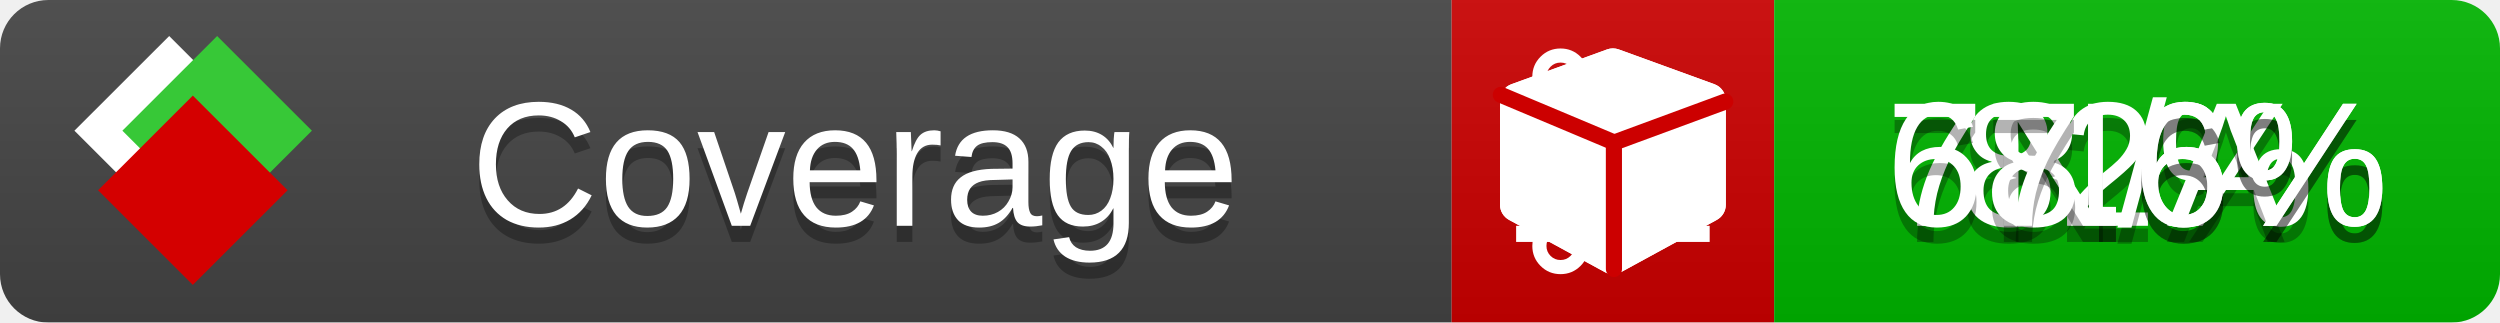
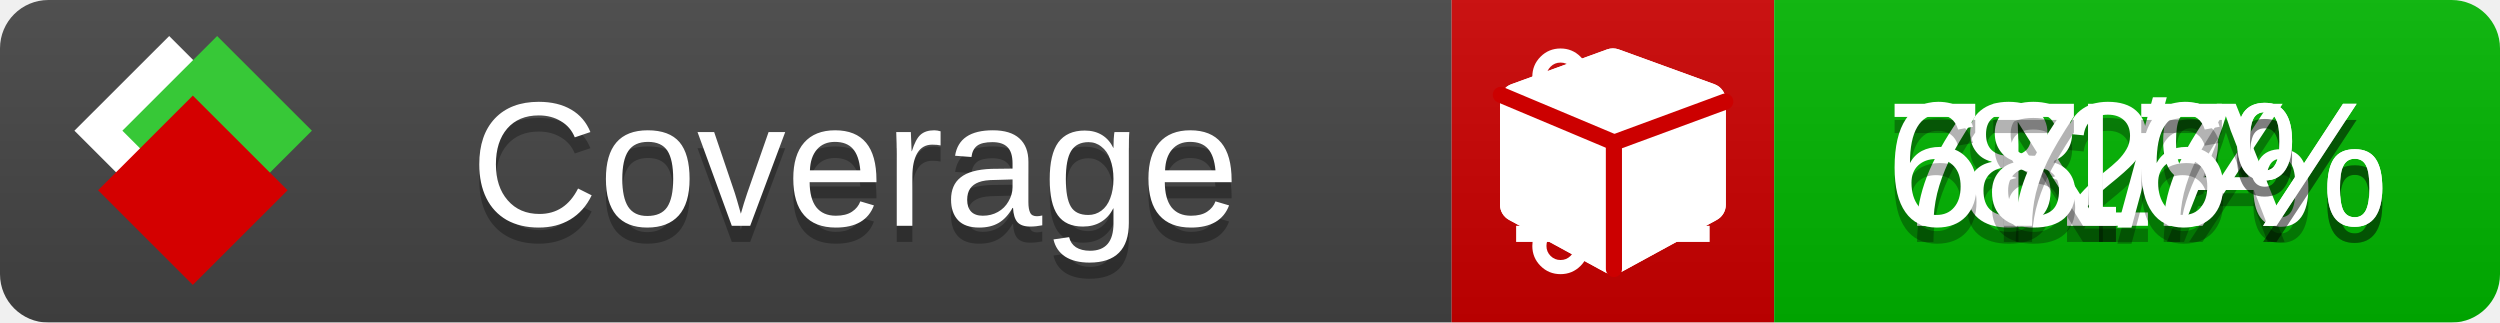
<svg xmlns="http://www.w3.org/2000/svg" xmlns:xlink="http://www.w3.org/1999/xlink" width="155" height="20">
  <style type="text/css">
          
            @keyframes fade1 {
                0% { visibility: visible; opacity: 1; }
               23% { visibility: visible; opacity: 1; }
               25% { visibility: hidden; opacity: 0; }
               48% { visibility: hidden; opacity: 0; }
               50% { visibility: hidden; opacity: 0; }
               73% { visibility: hidden; opacity: 0; }
               75% { visibility: hidden; opacity: 0; }
               98% { visibility: hidden; opacity: 0; }
              100% { visibility: visible; opacity: 1; }
            }
            @keyframes fade2 {
                0% { visibility: hidden; opacity: 0; }
               23% { visibility: hidden; opacity: 0; }
               25% { visibility: visible; opacity: 1; }
               48% { visibility: visible; opacity: 1; }
               50% { visibility: hidden; opacity: 0; }
               73% { visibility: hidden; opacity: 0; }
               75% { visibility: hidden; opacity: 0; }
               98% { visibility: hidden; opacity: 0; }
              100% { visibility: hidden; opacity: 0; }
            }
            @keyframes fade3 {
                0% { visibility: hidden; opacity: 0; }
               23% { visibility: hidden; opacity: 0; }
               25% { visibility: hidden; opacity: 0; }
               48% { visibility: hidden; opacity: 0; }
               50% { visibility: visible; opacity: 1; }
               73% { visibility: visible; opacity: 1; }
               75% { visibility: hidden; opacity: 0; }
               98% { visibility: hidden; opacity: 0; }
              100% { visibility: hidden; opacity: 0; }
            }
            @keyframes fade4 {
                0% { visibility: hidden; opacity: 0; }
               23% { visibility: hidden; opacity: 0; }
               25% { visibility: hidden; opacity: 0; }
               48% { visibility: hidden; opacity: 0; }
               50% { visibility: hidden; opacity: 0; }
               73% { visibility: hidden; opacity: 0; }
               75% { visibility: visible; opacity: 1; }
               98% { visibility: visible; opacity: 1; }
              100% { visibility: hidden; opacity: 0; }
            }
            .linecoverage {
                animation-duration: 15s;
                animation-name: fade1;
                animation-iteration-count: infinite;
            }
            .branchcoverage {
                animation-duration: 15s;
                animation-name: fade2;
                animation-iteration-count: infinite;
            }
            .methodcoverage {
                animation-duration: 15s;
                animation-name: fade3;
                animation-iteration-count: infinite;
            }
            .fullmethodcoverage {
                animation-duration: 15s;
                animation-name: fade4;
                animation-iteration-count: infinite;
            }
          
    </style>
  <defs>
    <linearGradient id="gradient" x2="0" y2="100%">
      <stop offset="0" stop-color="#bbb" stop-opacity=".1" />
      <stop offset="1" stop-opacity=".1" />
    </linearGradient>
    <linearGradient id="c">
      <stop offset="0" stop-color="#d40000" />
      <stop offset="1" stop-color="#ff2a2a" />
    </linearGradient>
    <linearGradient id="a">
      <stop offset="0" stop-color="#e0e0de" />
      <stop offset="1" stop-color="#fff" />
    </linearGradient>
    <linearGradient id="b">
      <stop offset="0" stop-color="#37c837" />
      <stop offset="1" stop-color="#217821" />
    </linearGradient>
    <linearGradient xlink:href="#a" id="e" x1="106.44" x2="69.96" y1="-11.96" y2="-46.84" gradientTransform="matrix(-.8426 -.00045 -.00045 -.8426 -94.27 -75.82)" gradientUnits="userSpaceOnUse" />
    <linearGradient xlink:href="#b" id="f" x1="56.19" x2="77.97" y1="-23.45" y2="10.62" gradientTransform="matrix(.8426 .00045 .00045 .8426 94.27 75.82)" gradientUnits="userSpaceOnUse" />
    <linearGradient xlink:href="#c" id="g" x1="79.98" x2="132.9" y1="10.79" y2="10.79" gradientTransform="matrix(.8426 .00045 .00045 .8426 94.27 75.82)" gradientUnits="userSpaceOnUse" />
    <mask id="mask">
      <rect width="155" height="20" rx="3" fill="#fff" />
    </mask>
    <g id="icon" transform="matrix(.04486 0 0 .04481 -.48 -.63)">
      <rect width="52.92" height="52.92" x="-109.72" y="-27.13" fill="url(#e)" transform="rotate(-135)" />
      <rect width="52.92" height="52.92" x="70.19" y="-39.18" fill="url(#f)" transform="rotate(45)" />
      <rect width="52.92" height="52.92" x="80.05" y="-15.74" fill="url(#g)" transform="rotate(45)" />
    </g>
  </defs>
  <g mask="url(#mask)">
    <rect x="0" y="0" width="90" height="20" fill="#444" />
    <rect x="90" y="0" width="20" height="20" fill="#c00" />
    <rect x="110" y="0" width="45" height="20" fill="#00B600" />
    <rect x="0" y="0" width="155" height="20" fill="url(#gradient)" />
  </g>
  <g>
    <path class="linecoverage" stroke="#fff" d="M94 6.5 h12 M94 10.5 h12 M94 14.5 h12" />
    <path class="branchcoverage" fill="#fff" d="m 97.628,15.247 q 0,-0.364 -0.255,-0.619 -0.255,-0.255 -0.619,-0.255 -0.364,0 -0.619,0.255 -0.255,0.255 -0.255,0.619 0,0.364 0.255,0.619 0.255,0.255 0.619,0.255 0.364,0 0.619,-0.255 0.255,-0.255 0.255,-0.619 z m 0,-10.493 q 0,-0.364 -0.255,-0.619 -0.255,-0.255 -0.619,-0.255 -0.364,0 -0.619,0.255 -0.255,0.255 -0.255,0.619 0,0.364 0.255,0.619 0.255,0.255 0.619,0.255 0.364,0 0.619,-0.255 0.255,-0.255 0.255,-0.619 z m 5.83,1.166 q 0,-0.364 -0.255,-0.619 -0.255,-0.255 -0.619,-0.255 -0.364,0 -0.619,0.255 -0.255,0.255 -0.255,0.619 0,0.364 0.255,0.619 0.255,0.255 0.619,0.255 0.364,0 0.619,-0.255 0.255,-0.255 0.255,-0.619 z m 0.874,0 q 0,0.474 -0.237,0.879 -0.237,0.405 -0.638,0.633 -0.018,2.614 -2.059,3.771 -0.619,0.346 -1.849,0.738 -1.166,0.364 -1.544,0.647 -0.378,0.282 -0.378,0.911 l 0,0.237 q 0.401,0.228 0.638,0.633 0.237,0.405 0.237,0.879 0,0.729 -0.51,1.239 -0.51,0.51 -1.239,0.51 -0.729,0 -1.239,-0.51 -0.51,-0.51 -0.51,-1.239 0,-0.474 0.237,-0.879 0.237,-0.405 0.638,-0.633 l 0,-7.469 q -0.401,-0.228 -0.638,-0.633 -0.237,-0.405 -0.237,-0.879 0,-0.729 0.51,-1.239 0.51,-0.51 1.239,-0.51 0.729,0 1.239,0.51 0.51,0.51 0.51,1.239 0,0.474 -0.237,0.879 -0.237,0.405 -0.638,0.633 l 0,4.527 q 0.492,-0.237 1.403,-0.519 0.501,-0.155 0.797,-0.269 0.296,-0.114 0.642,-0.282 0.346,-0.169 0.537,-0.36 0.191,-0.191 0.369,-0.465 0.178,-0.273 0.255,-0.633 0.077,-0.36 0.077,-0.833 -0.401,-0.228 -0.638,-0.633 -0.237,-0.405 -0.237,-0.879 0,-0.729 0.51,-1.239 0.51,-0.51 1.239,-0.51 0.729,0 1.239,0.51 0.51,0.51 0.51,1.239 z" />
    <path class="methodcoverage" fill="#fff" d="m 100.538,15.629 5.385,-2.936 v -5.351 l -5.385,1.96 z M 100,8.351 105.873,6.214 100,4.077 94.127,6.214 Z m 7,-2.12 v 6.462 q 0,0.294 -0.151,0.547 -0.151,0.252 -0.412,0.395 l -5.923,3.231 q -0.236,0.135 -0.513,0.135 -0.278,0 -0.513,-0.135 l -5.923,-3.231 Q 93.303,13.492 93.151,13.239 93,12.987 93,12.692 v -6.462 q 0,-0.337 0.194,-0.614 0.194,-0.278 0.513,-0.395 l 5.923,-2.154 q 0.185,-0.067 0.37,-0.067 0.185,0 0.37,0.067 l 5.923,2.154 q 0.32,0.118 0.513,0.395 Q 107,5.894 107,6.231 Z" />
    <path class="fullmethodcoverage" fill="#fff" d="m 107,6.231 v 6.462 c 0,0.196 -0.051,0.379 -0.151,0.547 -0.101,0.168 -0.238,0.3 -0.412,0.395 l -5.923,3.231 c -0.157,0.09 -0.328,0.135 -0.513,0.135 -0.185,0 -0.356,-0.045 -0.513,-0.135 l -5.923,-3.231 C 93.39,13.539 93.252,13.407 93.151,13.239 93.05,13.071 93,12.889 93,12.692 v -6.462 c 0,-0.224 0.065,-0.429 0.194,-0.614 0.129,-0.185 0.3,-0.317 0.513,-0.395 l 5.923,-2.154 c 0.123,-0.045 0.247,-0.067 0.37,-0.067 0.123,0 0.247,0.022 0.37,0.067 l 5.923,2.154 c 0.213,0.079 0.384,0.21 0.513,0.395 0.129,0.185 0.194,0.39 0.194,0.614 z" />
    <path class="fullmethodcoverage" style="fill:none;stroke:#cc0000;stroke-width:1;stroke-linecap:round;stroke-dasharray:none;stroke-opacity:1" d="m 100.064,16.677 -0.002,-7.833 6.906,-2.547" />
    <path class="fullmethodcoverage" style="fill:none;stroke:#cc0000;stroke-width:1;stroke-linecap:round;stroke-dasharray:none;stroke-opacity:1" d="M 99.914,8.765 93.052,5.882" />
  </g>
  <g fill="#fff" text-anchor="middle" font-family="Verdana,Arial,Geneva,sans-serif" font-size="11">
    <a xlink:href="https://github.com/danielpalme/ReportGenerator" target="_top">
      <use xlink:href="#icon" transform="translate(3,1) scale(3.5)" />
    </a>
    <text x="53" y="15" fill="#010101" fill-opacity=".3">Coverage</text>
    <text x="53" y="14" fill="#fff">Coverage</text>
    <text class="linecoverage" x="132.5" y="15" fill="#010101" fill-opacity=".3">82%</text>
    <text class="linecoverage" x="132.5" y="14">82%</text>
    <text class="branchcoverage" x="132.5" y="15" fill="#010101" fill-opacity=".3">N/A</text>
    <text class="branchcoverage" x="132.5" y="14">N/A</text>
-     <text class="methodcoverage" x="132.5" y="15" fill="#010101" fill-opacity=".3">78.6%</text>
-     <text class="methodcoverage" x="132.5" y="14">78.6%</text>
+     <text class="methodcoverage" x="132.5" y="15" fill="#010101" fill-opacity=".3">78.7%</text>
+     <text class="methodcoverage" x="132.5" y="14">78.7%</text>
    <text class="fullmethodcoverage" x="132.5" y="15" fill="#010101" fill-opacity=".3">67.6%</text>
    <text class="fullmethodcoverage" x="132.5" y="14">67.6%</text>
  </g>
  <g>
    <rect class="linecoverage" x="90" y="0" width="65" height="20" fill-opacity="0" />
    <rect class="branchcoverage" x="90" y="0" width="65" height="20" fill-opacity="0" />
    <rect class="methodcoverage" x="90" y="0" width="65" height="20" fill-opacity="0" />
    <rect class="fullmethodcoverage" x="90" y="0" width="65" height="20" fill-opacity="0" />
  </g>
</svg>
